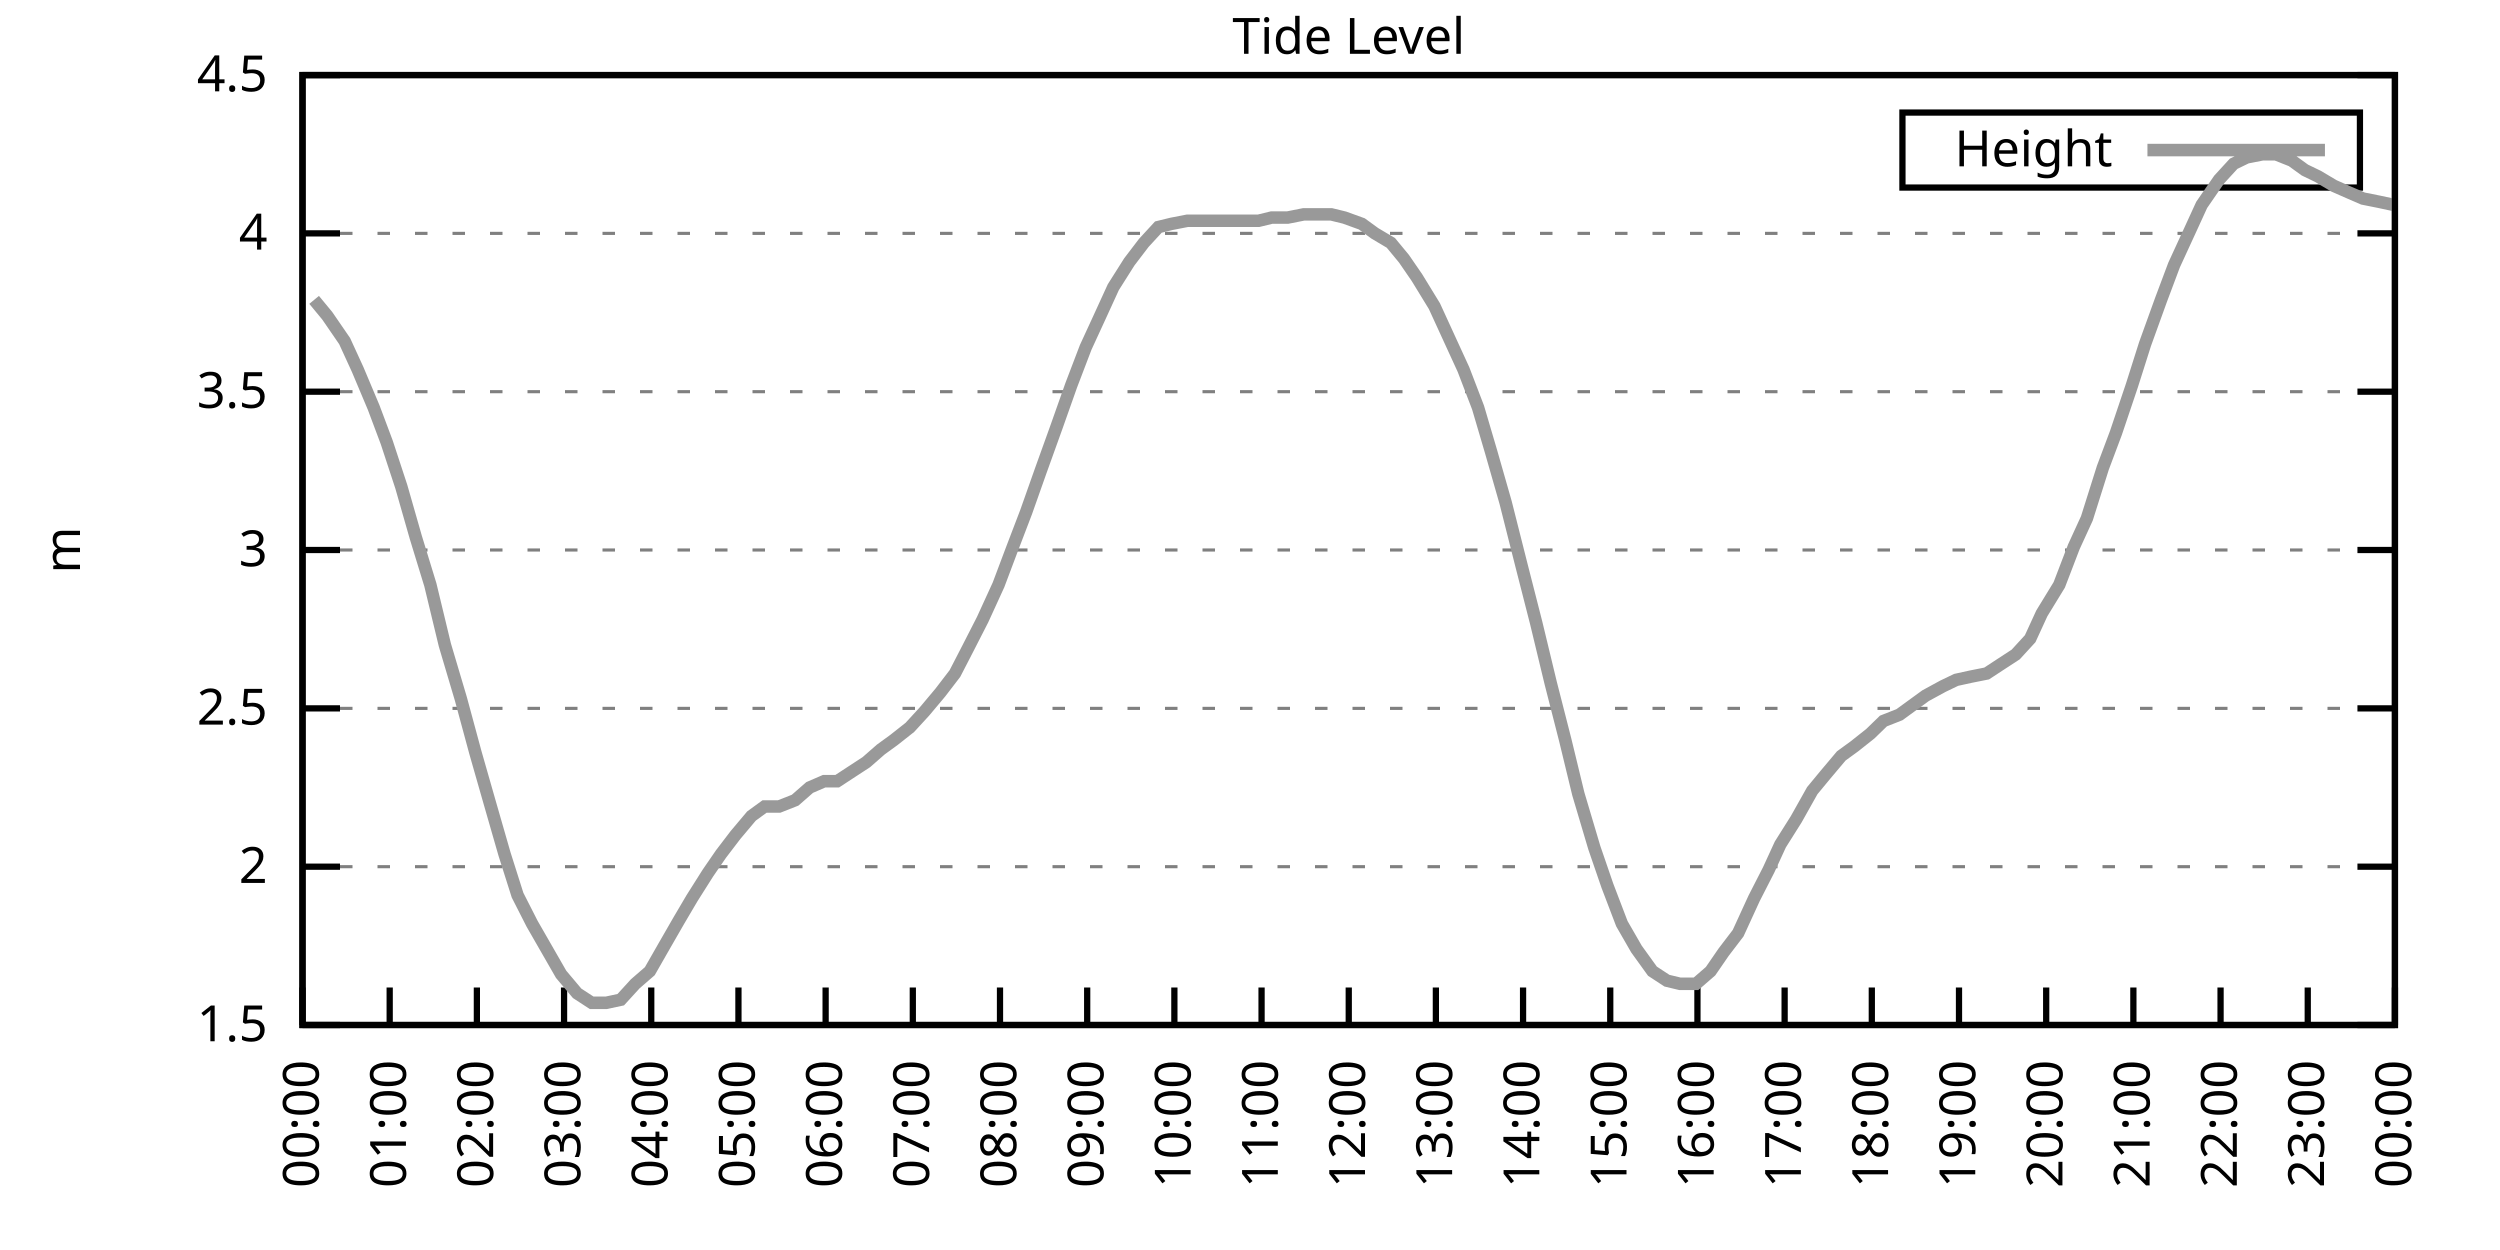
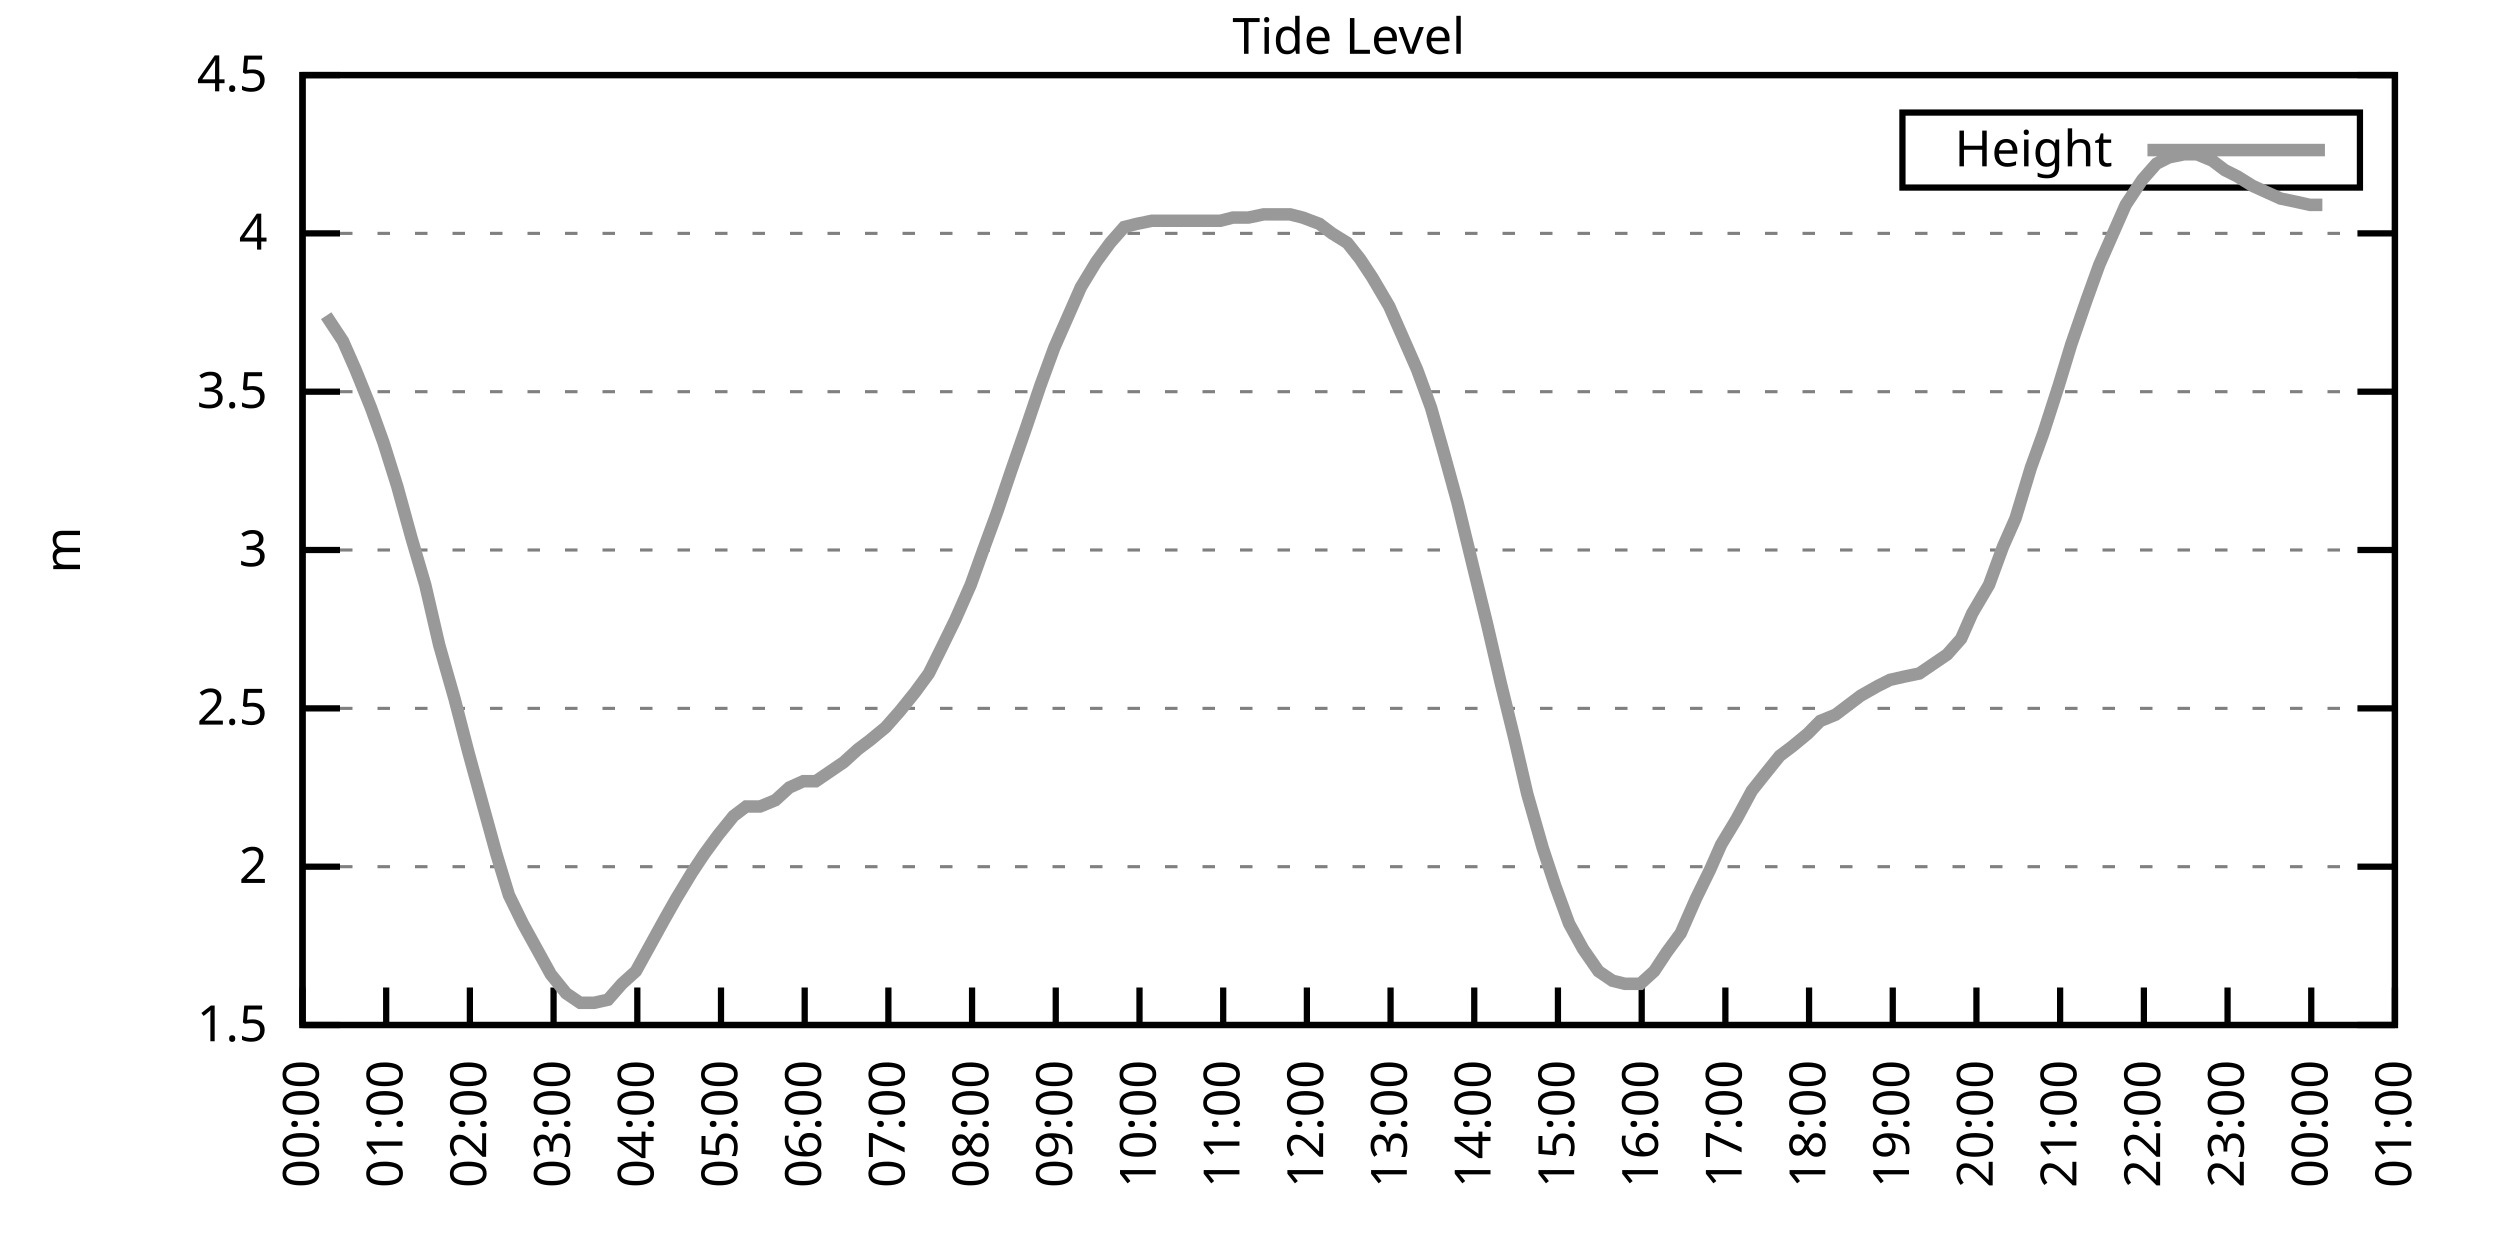
<svg xmlns="http://www.w3.org/2000/svg" xmlns:xlink="http://www.w3.org/1999/xlink" width="400" height="200" viewBox="0 0 400 200">
  <g id="gnuplot_canvas">
    <rect x="0" y="0" width="400" height="200" fill="none" />
    <defs>
      <circle id="gpDot" r="0.5" stroke-width="0.5" stroke="currentColor" />
      <path id="gpPt0" stroke-width="0.333" stroke="currentColor" d="M-1,0 h2 M0,-1 v2" />
      <path id="gpPt1" stroke-width="0.333" stroke="currentColor" d="M-1,-1 L1,1 M1,-1 L-1,1" />
      <path id="gpPt2" stroke-width="0.333" stroke="currentColor" d="M-1,0 L1,0 M0,-1 L0,1 M-1,-1 L1,1 M-1,1 L1,-1" />
      <rect id="gpPt3" stroke-width="0.333" stroke="currentColor" x="-1" y="-1" width="2" height="2" />
      <rect id="gpPt4" stroke-width="0.333" stroke="currentColor" fill="currentColor" x="-1" y="-1" width="2" height="2" />
      <circle id="gpPt5" stroke-width="0.333" stroke="currentColor" cx="0" cy="0" r="1" />
      <use xlink:href="#gpPt5" id="gpPt6" fill="currentColor" stroke="none" />
      <path id="gpPt7" stroke-width="0.333" stroke="currentColor" d="M0,-1.33 L-1.33,0.67 L1.33,0.67 z" />
      <use xlink:href="#gpPt7" id="gpPt8" fill="currentColor" stroke="none" />
      <use xlink:href="#gpPt7" id="gpPt9" stroke="currentColor" transform="rotate(180)" />
      <use xlink:href="#gpPt9" id="gpPt10" fill="currentColor" stroke="none" />
      <use xlink:href="#gpPt3" id="gpPt11" stroke="currentColor" transform="rotate(45)" />
      <use xlink:href="#gpPt11" id="gpPt12" fill="currentColor" stroke="none" />
      <path id="gpPt13" stroke-width="0.333" stroke="currentColor" d="M0,1.330 L1.265,0.411 L0.782,-1.067 L-0.782,-1.076 L-1.265,0.411 z" />
      <use xlink:href="#gpPt13" id="gpPt14" fill="currentColor" stroke="none" />
      <filter id="textbox" filterUnits="objectBoundingBox" x="0" y="0" height="1" width="1">
        <feFlood flood-color="white" flood-opacity="1" result="bgnd" />
        <feComposite in="SourceGraphic" in2="bgnd" operator="atop" />
      </filter>
      <filter id="greybox" filterUnits="objectBoundingBox" x="0" y="0" height="1" width="1">
        <feFlood flood-color="lightgrey" flood-opacity="1" result="grey" />
        <feComposite in="SourceGraphic" in2="grey" operator="atop" />
      </filter>
    </defs>
    <g fill="none" color="white" stroke="currentColor" stroke-width="1.00" stroke-linecap="butt" stroke-linejoin="miter">
</g>
    <g fill="none" color="black" stroke="currentColor" stroke-width="1.00" stroke-linecap="butt" stroke-linejoin="miter">
      <g stroke="none" shape-rendering="crispEdges">
        <polygon fill="rgb(255, 255, 255)" points="48.40,164.00 383.18,164.00 383.18,12.02 48.40,12.02 " />
      </g>
    </g>
    <g fill="none" color="black" stroke="currentColor" stroke-width="1.00" stroke-linecap="butt" stroke-linejoin="miter">
</g>
    <g fill="none" color="black" stroke="black" stroke-width="0.50" stroke-linecap="butt" stroke-linejoin="miter">
</g>
    <g fill="none" color="gray" stroke="currentColor" stroke-width="0.50" stroke-linecap="butt" stroke-linejoin="miter">
      <path stroke="gray" stroke-dasharray="2,4" class="gridline" d="M48.40,164.00 L383.19,164.00  " />
    </g>
    <g fill="none" color="gray" stroke="gray" stroke-width="1.00" stroke-linecap="butt" stroke-linejoin="miter">
</g>
    <g fill="none" color="black" stroke="currentColor" stroke-width="1.00" stroke-linecap="butt" stroke-linejoin="miter">
      <path stroke="black" d="M48.40,164.00 L54.40,164.00 M383.19,164.00 L377.19,164.00  " />
      <g transform="translate(42.80,166.60)" stroke="none" fill="black" font-family="Sans" font-size="8.00" text-anchor="end">
        <text>
          <tspan font-family="Sans"> 1.5</tspan>
        </text>
      </g>
    </g>
    <g fill="none" color="black" stroke="currentColor" stroke-width="1.00" stroke-linecap="butt" stroke-linejoin="miter">
</g>
    <g fill="none" color="black" stroke="black" stroke-width="0.50" stroke-linecap="butt" stroke-linejoin="miter">
</g>
    <g fill="none" color="gray" stroke="currentColor" stroke-width="0.50" stroke-linecap="butt" stroke-linejoin="miter">
      <path stroke="gray" stroke-dasharray="2,4" class="gridline" d="M48.40,138.67 L383.19,138.67  " />
    </g>
    <g fill="none" color="gray" stroke="gray" stroke-width="1.00" stroke-linecap="butt" stroke-linejoin="miter">
</g>
    <g fill="none" color="black" stroke="currentColor" stroke-width="1.00" stroke-linecap="butt" stroke-linejoin="miter">
      <path stroke="black" d="M48.40,138.67 L54.40,138.67 M383.19,138.67 L377.19,138.67  " />
      <g transform="translate(42.80,141.27)" stroke="none" fill="black" font-family="Sans" font-size="8.00" text-anchor="end">
        <text>
          <tspan font-family="Sans"> 2</tspan>
        </text>
      </g>
    </g>
    <g fill="none" color="black" stroke="currentColor" stroke-width="1.00" stroke-linecap="butt" stroke-linejoin="miter">
</g>
    <g fill="none" color="black" stroke="black" stroke-width="0.50" stroke-linecap="butt" stroke-linejoin="miter">
</g>
    <g fill="none" color="gray" stroke="currentColor" stroke-width="0.50" stroke-linecap="butt" stroke-linejoin="miter">
      <path stroke="gray" stroke-dasharray="2,4" class="gridline" d="M48.40,113.34 L383.19,113.34  " />
    </g>
    <g fill="none" color="gray" stroke="gray" stroke-width="1.00" stroke-linecap="butt" stroke-linejoin="miter">
</g>
    <g fill="none" color="black" stroke="currentColor" stroke-width="1.00" stroke-linecap="butt" stroke-linejoin="miter">
      <path stroke="black" d="M48.40,113.34 L54.40,113.34 M383.19,113.34 L377.19,113.34  " />
      <g transform="translate(42.80,115.94)" stroke="none" fill="black" font-family="Sans" font-size="8.00" text-anchor="end">
        <text>
          <tspan font-family="Sans"> 2.5</tspan>
        </text>
      </g>
    </g>
    <g fill="none" color="black" stroke="currentColor" stroke-width="1.00" stroke-linecap="butt" stroke-linejoin="miter">
</g>
    <g fill="none" color="black" stroke="black" stroke-width="0.50" stroke-linecap="butt" stroke-linejoin="miter">
</g>
    <g fill="none" color="gray" stroke="currentColor" stroke-width="0.50" stroke-linecap="butt" stroke-linejoin="miter">
      <path stroke="gray" stroke-dasharray="2,4" class="gridline" d="M48.40,88.00 L383.19,88.00  " />
    </g>
    <g fill="none" color="gray" stroke="gray" stroke-width="1.00" stroke-linecap="butt" stroke-linejoin="miter">
</g>
    <g fill="none" color="black" stroke="currentColor" stroke-width="1.00" stroke-linecap="butt" stroke-linejoin="miter">
      <path stroke="black" d="M48.40,88.00 L54.40,88.00 M383.19,88.00 L377.19,88.00  " />
      <g transform="translate(42.80,90.60)" stroke="none" fill="black" font-family="Sans" font-size="8.00" text-anchor="end">
        <text>
          <tspan font-family="Sans"> 3</tspan>
        </text>
      </g>
    </g>
    <g fill="none" color="black" stroke="currentColor" stroke-width="1.00" stroke-linecap="butt" stroke-linejoin="miter">
</g>
    <g fill="none" color="black" stroke="black" stroke-width="0.50" stroke-linecap="butt" stroke-linejoin="miter">
</g>
    <g fill="none" color="gray" stroke="currentColor" stroke-width="0.50" stroke-linecap="butt" stroke-linejoin="miter">
      <path stroke="gray" stroke-dasharray="2,4" class="gridline" d="M48.40,62.67 L383.19,62.67  " />
    </g>
    <g fill="none" color="gray" stroke="gray" stroke-width="1.00" stroke-linecap="butt" stroke-linejoin="miter">
</g>
    <g fill="none" color="black" stroke="currentColor" stroke-width="1.00" stroke-linecap="butt" stroke-linejoin="miter">
      <path stroke="black" d="M48.40,62.67 L54.40,62.67 M383.19,62.67 L377.19,62.67  " />
      <g transform="translate(42.80,65.27)" stroke="none" fill="black" font-family="Sans" font-size="8.00" text-anchor="end">
        <text>
          <tspan font-family="Sans"> 3.5</tspan>
        </text>
      </g>
    </g>
    <g fill="none" color="black" stroke="currentColor" stroke-width="1.00" stroke-linecap="butt" stroke-linejoin="miter">
</g>
    <g fill="none" color="black" stroke="black" stroke-width="0.50" stroke-linecap="butt" stroke-linejoin="miter">
</g>
    <g fill="none" color="gray" stroke="currentColor" stroke-width="0.50" stroke-linecap="butt" stroke-linejoin="miter">
      <path stroke="gray" stroke-dasharray="2,4" class="gridline" d="M48.40,37.34 L383.19,37.34  " />
    </g>
    <g fill="none" color="gray" stroke="gray" stroke-width="1.00" stroke-linecap="butt" stroke-linejoin="miter">
</g>
    <g fill="none" color="black" stroke="currentColor" stroke-width="1.00" stroke-linecap="butt" stroke-linejoin="miter">
      <path stroke="black" d="M48.40,37.34 L54.40,37.34 M383.19,37.34 L377.19,37.34  " />
      <g transform="translate(42.80,39.94)" stroke="none" fill="black" font-family="Sans" font-size="8.00" text-anchor="end">
        <text>
          <tspan font-family="Sans"> 4</tspan>
        </text>
      </g>
    </g>
    <g fill="none" color="black" stroke="currentColor" stroke-width="1.00" stroke-linecap="butt" stroke-linejoin="miter">
</g>
    <g fill="none" color="black" stroke="black" stroke-width="0.50" stroke-linecap="butt" stroke-linejoin="miter">
</g>
    <g fill="none" color="gray" stroke="currentColor" stroke-width="0.50" stroke-linecap="butt" stroke-linejoin="miter">
      <path stroke="gray" stroke-dasharray="2,4" class="gridline" d="M48.40,12.01 L383.19,12.01  " />
    </g>
    <g fill="none" color="gray" stroke="gray" stroke-width="1.00" stroke-linecap="butt" stroke-linejoin="miter">
</g>
    <g fill="none" color="black" stroke="currentColor" stroke-width="1.00" stroke-linecap="butt" stroke-linejoin="miter">
      <path stroke="black" d="M48.40,12.01 L54.40,12.01 M383.19,12.01 L377.19,12.01  " />
      <g transform="translate(42.80,14.61)" stroke="none" fill="black" font-family="Sans" font-size="8.00" text-anchor="end">
        <text>
          <tspan font-family="Sans"> 4.5</tspan>
        </text>
      </g>
    </g>
    <g fill="none" color="black" stroke="currentColor" stroke-width="1.00" stroke-linecap="butt" stroke-linejoin="miter">
      <path stroke="black" d="M48.40,164.00 L48.40,158.00  " />
      <g transform="translate(51.00,169.60) rotate(270.00)" stroke="none" fill="black" font-family="Sans" font-size="8.00" text-anchor="end">
        <text>
          <tspan font-family="Sans">00:00</tspan>
        </text>
      </g>
    </g>
    <g fill="none" color="black" stroke="currentColor" stroke-width="1.00" stroke-linecap="butt" stroke-linejoin="miter">
-       <path stroke="black" d="M62.35,164.00 L62.35,158.00  " />
-       <g transform="translate(64.95,169.60) rotate(270.00)" stroke="none" fill="black" font-family="Sans" font-size="8.00" text-anchor="end">
+       <path stroke="black" d="M61.79,164.00 L61.79,158.00  " />
+       <g transform="translate(64.39,169.60) rotate(270.00)" stroke="none" fill="black" font-family="Sans" font-size="8.00" text-anchor="end">
        <text>
          <tspan font-family="Sans">01:00</tspan>
        </text>
      </g>
    </g>
    <g fill="none" color="black" stroke="currentColor" stroke-width="1.00" stroke-linecap="butt" stroke-linejoin="miter">
-       <path stroke="black" d="M76.30,164.00 L76.30,158.00  " />
-       <g transform="translate(78.90,169.60) rotate(270.00)" stroke="none" fill="black" font-family="Sans" font-size="8.00" text-anchor="end">
+       <path stroke="black" d="M75.18,164.00 L75.18,158.00  " />
+       <g transform="translate(77.78,169.60) rotate(270.00)" stroke="none" fill="black" font-family="Sans" font-size="8.00" text-anchor="end">
        <text>
          <tspan font-family="Sans">02:00</tspan>
        </text>
      </g>
    </g>
    <g fill="none" color="black" stroke="currentColor" stroke-width="1.00" stroke-linecap="butt" stroke-linejoin="miter">
-       <path stroke="black" d="M90.25,164.00 L90.25,158.00  " />
-       <g transform="translate(92.85,169.60) rotate(270.00)" stroke="none" fill="black" font-family="Sans" font-size="8.00" text-anchor="end">
+       <path stroke="black" d="M88.57,164.00 L88.57,158.00  " />
+       <g transform="translate(91.17,169.60) rotate(270.00)" stroke="none" fill="black" font-family="Sans" font-size="8.00" text-anchor="end">
        <text>
          <tspan font-family="Sans">03:00</tspan>
        </text>
      </g>
    </g>
    <g fill="none" color="black" stroke="currentColor" stroke-width="1.00" stroke-linecap="butt" stroke-linejoin="miter">
-       <path stroke="black" d="M104.20,164.00 L104.20,158.00  " />
-       <g transform="translate(106.80,169.60) rotate(270.00)" stroke="none" fill="black" font-family="Sans" font-size="8.00" text-anchor="end">
+       <path stroke="black" d="M101.97,164.00 L101.97,158.00  " />
+       <g transform="translate(104.57,169.60) rotate(270.00)" stroke="none" fill="black" font-family="Sans" font-size="8.00" text-anchor="end">
        <text>
          <tspan font-family="Sans">04:00</tspan>
        </text>
      </g>
    </g>
    <g fill="none" color="black" stroke="currentColor" stroke-width="1.00" stroke-linecap="butt" stroke-linejoin="miter">
-       <path stroke="black" d="M118.15,164.00 L118.15,158.00  " />
-       <g transform="translate(120.75,169.60) rotate(270.00)" stroke="none" fill="black" font-family="Sans" font-size="8.00" text-anchor="end">
+       <path stroke="black" d="M115.36,164.00 L115.36,158.00  " />
+       <g transform="translate(117.96,169.60) rotate(270.00)" stroke="none" fill="black" font-family="Sans" font-size="8.00" text-anchor="end">
        <text>
          <tspan font-family="Sans">05:00</tspan>
        </text>
      </g>
    </g>
    <g fill="none" color="black" stroke="currentColor" stroke-width="1.00" stroke-linecap="butt" stroke-linejoin="miter">
-       <path stroke="black" d="M132.10,164.00 L132.10,158.00  " />
-       <g transform="translate(134.70,169.60) rotate(270.00)" stroke="none" fill="black" font-family="Sans" font-size="8.00" text-anchor="end">
+       <path stroke="black" d="M128.75,164.00 L128.75,158.00  " />
+       <g transform="translate(131.35,169.60) rotate(270.00)" stroke="none" fill="black" font-family="Sans" font-size="8.00" text-anchor="end">
        <text>
          <tspan font-family="Sans">06:00</tspan>
        </text>
      </g>
    </g>
    <g fill="none" color="black" stroke="currentColor" stroke-width="1.00" stroke-linecap="butt" stroke-linejoin="miter">
-       <path stroke="black" d="M146.05,164.00 L146.05,158.00  " />
-       <g transform="translate(148.65,169.60) rotate(270.00)" stroke="none" fill="black" font-family="Sans" font-size="8.00" text-anchor="end">
+       <path stroke="black" d="M142.14,164.00 L142.14,158.00  " />
+       <g transform="translate(144.74,169.60) rotate(270.00)" stroke="none" fill="black" font-family="Sans" font-size="8.00" text-anchor="end">
        <text>
          <tspan font-family="Sans">07:00</tspan>
        </text>
      </g>
    </g>
    <g fill="none" color="black" stroke="currentColor" stroke-width="1.00" stroke-linecap="butt" stroke-linejoin="miter">
-       <path stroke="black" d="M160.00,164.00 L160.00,158.00  " />
-       <g transform="translate(162.60,169.60) rotate(270.00)" stroke="none" fill="black" font-family="Sans" font-size="8.00" text-anchor="end">
+       <path stroke="black" d="M155.53,164.00 L155.53,158.00  " />
+       <g transform="translate(158.13,169.60) rotate(270.00)" stroke="none" fill="black" font-family="Sans" font-size="8.00" text-anchor="end">
        <text>
          <tspan font-family="Sans">08:00</tspan>
        </text>
      </g>
    </g>
    <g fill="none" color="black" stroke="currentColor" stroke-width="1.00" stroke-linecap="butt" stroke-linejoin="miter">
-       <path stroke="black" d="M173.95,164.00 L173.95,158.00  " />
-       <g transform="translate(176.55,169.60) rotate(270.00)" stroke="none" fill="black" font-family="Sans" font-size="8.00" text-anchor="end">
+       <path stroke="black" d="M168.92,164.00 L168.92,158.00  " />
+       <g transform="translate(171.52,169.60) rotate(270.00)" stroke="none" fill="black" font-family="Sans" font-size="8.00" text-anchor="end">
        <text>
          <tspan font-family="Sans">09:00</tspan>
        </text>
      </g>
    </g>
    <g fill="none" color="black" stroke="currentColor" stroke-width="1.00" stroke-linecap="butt" stroke-linejoin="miter">
-       <path stroke="black" d="M187.90,164.00 L187.90,158.00  " />
-       <g transform="translate(190.50,169.60) rotate(270.00)" stroke="none" fill="black" font-family="Sans" font-size="8.00" text-anchor="end">
+       <path stroke="black" d="M182.32,164.00 L182.32,158.00  " />
+       <g transform="translate(184.92,169.60) rotate(270.00)" stroke="none" fill="black" font-family="Sans" font-size="8.00" text-anchor="end">
        <text>
          <tspan font-family="Sans">10:00</tspan>
        </text>
      </g>
    </g>
    <g fill="none" color="black" stroke="currentColor" stroke-width="1.00" stroke-linecap="butt" stroke-linejoin="miter">
-       <path stroke="black" d="M201.85,164.00 L201.85,158.00  " />
-       <g transform="translate(204.45,169.60) rotate(270.00)" stroke="none" fill="black" font-family="Sans" font-size="8.00" text-anchor="end">
+       <path stroke="black" d="M195.71,164.00 L195.71,158.00  " />
+       <g transform="translate(198.31,169.60) rotate(270.00)" stroke="none" fill="black" font-family="Sans" font-size="8.00" text-anchor="end">
        <text>
          <tspan font-family="Sans">11:00</tspan>
        </text>
      </g>
    </g>
    <g fill="none" color="black" stroke="currentColor" stroke-width="1.00" stroke-linecap="butt" stroke-linejoin="miter">
-       <path stroke="black" d="M215.80,164.00 L215.80,158.00  " />
-       <g transform="translate(218.40,169.60) rotate(270.00)" stroke="none" fill="black" font-family="Sans" font-size="8.00" text-anchor="end">
+       <path stroke="black" d="M209.10,164.00 L209.10,158.00  " />
+       <g transform="translate(211.70,169.60) rotate(270.00)" stroke="none" fill="black" font-family="Sans" font-size="8.00" text-anchor="end">
        <text>
          <tspan font-family="Sans">12:00</tspan>
        </text>
      </g>
    </g>
    <g fill="none" color="black" stroke="currentColor" stroke-width="1.00" stroke-linecap="butt" stroke-linejoin="miter">
-       <path stroke="black" d="M229.74,164.00 L229.74,158.00  " />
-       <g transform="translate(232.34,169.60) rotate(270.00)" stroke="none" fill="black" font-family="Sans" font-size="8.00" text-anchor="end">
+       <path stroke="black" d="M222.49,164.00 L222.49,158.00  " />
+       <g transform="translate(225.09,169.60) rotate(270.00)" stroke="none" fill="black" font-family="Sans" font-size="8.00" text-anchor="end">
        <text>
          <tspan font-family="Sans">13:00</tspan>
        </text>
      </g>
    </g>
    <g fill="none" color="black" stroke="currentColor" stroke-width="1.00" stroke-linecap="butt" stroke-linejoin="miter">
-       <path stroke="black" d="M243.69,164.00 L243.69,158.00  " />
-       <g transform="translate(246.29,169.60) rotate(270.00)" stroke="none" fill="black" font-family="Sans" font-size="8.00" text-anchor="end">
+       <path stroke="black" d="M235.88,164.00 L235.88,158.00  " />
+       <g transform="translate(238.48,169.60) rotate(270.00)" stroke="none" fill="black" font-family="Sans" font-size="8.00" text-anchor="end">
        <text>
          <tspan font-family="Sans">14:00</tspan>
        </text>
      </g>
    </g>
    <g fill="none" color="black" stroke="currentColor" stroke-width="1.00" stroke-linecap="butt" stroke-linejoin="miter">
-       <path stroke="black" d="M257.64,164.00 L257.64,158.00  " />
-       <g transform="translate(260.24,169.60) rotate(270.00)" stroke="none" fill="black" font-family="Sans" font-size="8.00" text-anchor="end">
+       <path stroke="black" d="M249.27,164.00 L249.27,158.00  " />
+       <g transform="translate(251.87,169.60) rotate(270.00)" stroke="none" fill="black" font-family="Sans" font-size="8.00" text-anchor="end">
        <text>
          <tspan font-family="Sans">15:00</tspan>
        </text>
      </g>
    </g>
    <g fill="none" color="black" stroke="currentColor" stroke-width="1.00" stroke-linecap="butt" stroke-linejoin="miter">
-       <path stroke="black" d="M271.59,164.00 L271.59,158.00  " />
-       <g transform="translate(274.19,169.60) rotate(270.00)" stroke="none" fill="black" font-family="Sans" font-size="8.00" text-anchor="end">
+       <path stroke="black" d="M262.67,164.00 L262.67,158.00  " />
+       <g transform="translate(265.27,169.60) rotate(270.00)" stroke="none" fill="black" font-family="Sans" font-size="8.00" text-anchor="end">
        <text>
          <tspan font-family="Sans">16:00</tspan>
        </text>
      </g>
    </g>
    <g fill="none" color="black" stroke="currentColor" stroke-width="1.00" stroke-linecap="butt" stroke-linejoin="miter">
-       <path stroke="black" d="M285.54,164.00 L285.54,158.00  " />
-       <g transform="translate(288.14,169.60) rotate(270.00)" stroke="none" fill="black" font-family="Sans" font-size="8.00" text-anchor="end">
+       <path stroke="black" d="M276.06,164.00 L276.06,158.00  " />
+       <g transform="translate(278.66,169.60) rotate(270.00)" stroke="none" fill="black" font-family="Sans" font-size="8.00" text-anchor="end">
        <text>
          <tspan font-family="Sans">17:00</tspan>
        </text>
      </g>
    </g>
    <g fill="none" color="black" stroke="currentColor" stroke-width="1.00" stroke-linecap="butt" stroke-linejoin="miter">
-       <path stroke="black" d="M299.49,164.00 L299.49,158.00  " />
-       <g transform="translate(302.09,169.60) rotate(270.00)" stroke="none" fill="black" font-family="Sans" font-size="8.00" text-anchor="end">
+       <path stroke="black" d="M289.45,164.00 L289.45,158.00  " />
+       <g transform="translate(292.05,169.60) rotate(270.00)" stroke="none" fill="black" font-family="Sans" font-size="8.00" text-anchor="end">
        <text>
          <tspan font-family="Sans">18:00</tspan>
        </text>
      </g>
    </g>
    <g fill="none" color="black" stroke="currentColor" stroke-width="1.00" stroke-linecap="butt" stroke-linejoin="miter">
-       <path stroke="black" d="M313.44,164.00 L313.44,158.00  " />
-       <g transform="translate(316.04,169.60) rotate(270.00)" stroke="none" fill="black" font-family="Sans" font-size="8.00" text-anchor="end">
+       <path stroke="black" d="M302.84,164.00 L302.84,158.00  " />
+       <g transform="translate(305.44,169.60) rotate(270.00)" stroke="none" fill="black" font-family="Sans" font-size="8.00" text-anchor="end">
        <text>
          <tspan font-family="Sans">19:00</tspan>
        </text>
      </g>
    </g>
    <g fill="none" color="black" stroke="currentColor" stroke-width="1.00" stroke-linecap="butt" stroke-linejoin="miter">
-       <path stroke="black" d="M327.39,164.00 L327.39,158.00  " />
-       <g transform="translate(329.99,169.60) rotate(270.00)" stroke="none" fill="black" font-family="Sans" font-size="8.00" text-anchor="end">
+       <path stroke="black" d="M316.23,164.00 L316.23,158.00  " />
+       <g transform="translate(318.83,169.60) rotate(270.00)" stroke="none" fill="black" font-family="Sans" font-size="8.00" text-anchor="end">
        <text>
          <tspan font-family="Sans">20:00</tspan>
        </text>
      </g>
    </g>
    <g fill="none" color="black" stroke="currentColor" stroke-width="1.00" stroke-linecap="butt" stroke-linejoin="miter">
-       <path stroke="black" d="M341.34,164.00 L341.34,158.00  " />
-       <g transform="translate(343.94,169.60) rotate(270.00)" stroke="none" fill="black" font-family="Sans" font-size="8.00" text-anchor="end">
+       <path stroke="black" d="M329.62,164.00 L329.62,158.00  " />
+       <g transform="translate(332.22,169.60) rotate(270.00)" stroke="none" fill="black" font-family="Sans" font-size="8.00" text-anchor="end">
        <text>
          <tspan font-family="Sans">21:00</tspan>
        </text>
      </g>
    </g>
    <g fill="none" color="black" stroke="currentColor" stroke-width="1.00" stroke-linecap="butt" stroke-linejoin="miter">
-       <path stroke="black" d="M355.29,164.00 L355.29,158.00  " />
-       <g transform="translate(357.89,169.60) rotate(270.00)" stroke="none" fill="black" font-family="Sans" font-size="8.00" text-anchor="end">
+       <path stroke="black" d="M343.02,164.00 L343.02,158.00  " />
+       <g transform="translate(345.62,169.60) rotate(270.00)" stroke="none" fill="black" font-family="Sans" font-size="8.00" text-anchor="end">
        <text>
          <tspan font-family="Sans">22:00</tspan>
        </text>
      </g>
    </g>
    <g fill="none" color="black" stroke="currentColor" stroke-width="1.00" stroke-linecap="butt" stroke-linejoin="miter">
-       <path stroke="black" d="M369.24,164.00 L369.24,158.00  " />
-       <g transform="translate(371.84,169.60) rotate(270.00)" stroke="none" fill="black" font-family="Sans" font-size="8.00" text-anchor="end">
+       <path stroke="black" d="M356.41,164.00 L356.41,158.00  " />
+       <g transform="translate(359.01,169.60) rotate(270.00)" stroke="none" fill="black" font-family="Sans" font-size="8.00" text-anchor="end">
        <text>
          <tspan font-family="Sans">23:00</tspan>
+         </text>
+       </g>
+     </g>
+     <g fill="none" color="black" stroke="currentColor" stroke-width="1.00" stroke-linecap="butt" stroke-linejoin="miter">
+       <path stroke="black" d="M369.80,164.00 L369.80,158.00  " />
+       <g transform="translate(372.40,169.60) rotate(270.00)" stroke="none" fill="black" font-family="Sans" font-size="8.00" text-anchor="end">
+         <text>
+           <tspan font-family="Sans">00:00</tspan>
        </text>
      </g>
    </g>
    <g fill="none" color="black" stroke="currentColor" stroke-width="1.00" stroke-linecap="butt" stroke-linejoin="miter">
      <path stroke="black" d="M383.19,164.00 L383.19,158.00  " />
      <g transform="translate(385.79,169.60) rotate(270.00)" stroke="none" fill="black" font-family="Sans" font-size="8.00" text-anchor="end">
        <text>
-           <tspan font-family="Sans">00:00</tspan>
+           <tspan font-family="Sans">01:00</tspan>
        </text>
      </g>
    </g>
    <g fill="none" color="black" stroke="currentColor" stroke-width="1.00" stroke-linecap="butt" stroke-linejoin="miter">
</g>
    <g fill="none" color="black" stroke="currentColor" stroke-width="1.00" stroke-linecap="butt" stroke-linejoin="miter">
      <path stroke="black" d="M48.40,12.01 L48.40,164.00 L383.19,164.00 L383.19,12.01 L48.40,12.01 Z  " />
    </g>
    <g fill="none" color="black" stroke="currentColor" stroke-width="1.00" stroke-linecap="butt" stroke-linejoin="miter">
</g>
    <g fill="none" color="black" stroke="currentColor" stroke-width="1.00" stroke-linecap="butt" stroke-linejoin="miter">
      <path stroke="black" d="M304.39,30.01 L304.39,18.01 L377.59,18.01 L377.59,30.01 L304.39,30.01 Z  " />
    </g>
    <g id="Tide_level_plot_1">
      <g fill="none" color="white" stroke="black" stroke-width="2.00" stroke-linecap="butt" stroke-linejoin="miter">
</g>
      <g fill="none" color="black" stroke="currentColor" stroke-width="2.00" stroke-linecap="butt" stroke-linejoin="miter">
        <g transform="translate(337.99,26.61)" stroke="none" fill="black" font-family="Sans" font-size="8.00" text-anchor="end">
          <text>
            <tspan font-family="Sans">Height</tspan>
          </text>
        </g>
      </g>
      <g fill="none" color="black" stroke="currentColor" stroke-width="2.00" stroke-linecap="butt" stroke-linejoin="miter">
-         <path stroke="rgb(153, 153, 153)" d="M343.59,24.01 L371.99,24.01 M50.26,47.98 L52.35,50.51 L55.14,54.57 L57.23,59.13 L59.79,65.21 L61.88,70.78   L64.21,77.87 L66.53,85.98 L68.86,93.58 L71.18,103.20 L73.74,111.82 L76.07,120.43 L78.39,128.54 L80.72,136.64   L82.81,143.23 L85.13,147.79 L89.78,155.89 L92.34,158.93 L94.67,160.45 L96.99,160.45 L99.32,159.95 L101.64,157.41   L103.97,155.39 L106.29,151.33 L108.62,147.28 L110.71,143.73 L113.27,139.68 L115.36,136.64 L117.68,133.60 L120.24,130.56   L122.33,129.04 L124.66,129.04 L127.22,128.03 L129.54,126.00 L131.87,124.99 L133.96,124.99 L136.28,123.47 L138.61,121.95   L140.93,119.92 L143.02,118.40 L145.58,116.38 L147.91,113.84 L150.46,110.80 L152.79,107.76 L154.88,103.71 L157.21,99.15   L159.76,93.58 L161.86,88.00 L164.18,81.93 L166.51,75.34 L169.06,68.25 L171.39,61.66 L173.71,55.58 L175.81,51.02   L178.13,45.95 L180.69,41.90 L183.01,38.86 L185.34,36.33 L187.43,35.82 L189.99,35.32 L192.31,35.32 L194.41,35.32   L196.73,35.32 L199.06,35.32 L201.38,35.32 L203.47,34.81 L206.03,34.81 L208.59,34.30 L210.68,34.30 L213.01,34.30   L215.10,34.81 L217.89,35.82 L219.98,37.34 L222.54,38.86 L224.63,41.39 L226.72,44.43 L229.51,48.99 L231.60,53.55   L234.16,59.13 L236.49,65.21 L238.58,72.30 L240.90,80.41 L243.46,90.54 L245.79,99.66 L248.11,109.28 L250.44,118.40   L252.53,127.02 L255.09,135.63 L257.18,141.71 L259.50,147.79 L261.83,151.84 L264.39,155.39 L266.71,156.91 L268.80,157.41   L271.36,157.41 L273.69,155.39 L275.78,152.35 L278.10,149.31 L280.66,143.73 L282.99,139.17 L284.85,135.12 L287.40,131.07   L289.96,126.51 L292.05,123.98 L294.61,120.94 L296.70,119.42 L299.26,117.39 L301.35,115.36 L303.91,114.35 L306.00,112.83   L308.09,111.31 L310.88,109.79 L312.98,108.78 L315.30,108.27 L317.86,107.76 L320.18,106.24 L322.51,104.72 L324.83,102.19   L326.69,98.14 L329.48,93.58 L331.81,87.50 L333.90,82.94 L336.46,74.83 L338.55,69.26 L341.11,61.66 L343.20,55.07   L345.76,47.98 L347.85,42.41 L350.18,37.34 L352.27,32.78 L355.06,28.73 L357.38,26.20 L359.48,25.18 L362.03,24.68   L364.13,24.68 L366.68,25.69 L368.78,27.21 L370.87,28.22 L373.43,29.74 L375.75,30.76 L378.08,31.77 L380.63,32.28   L382.96,32.78  " />
+         <path stroke="rgb(153, 153, 153)" d="M343.59,24.01 L371.99,24.01 M52.19,50.51 L54.87,54.57 L56.88,59.13 L59.34,65.21 L61.35,70.78 L63.58,77.87   L65.81,85.98 L68.04,93.58 L70.27,103.20 L72.73,111.82 L74.96,120.43 L77.19,128.54 L79.42,136.64 L81.43,143.23   L83.66,147.79 L88.13,155.89 L90.58,158.93 L92.82,160.45 L95.05,160.45 L97.28,159.95 L99.51,157.41 L101.74,155.39   L103.98,151.33 L106.21,147.28 L108.22,143.73 L110.67,139.68 L112.68,136.64 L114.91,133.60 L117.37,130.56 L119.38,129.04   L121.61,129.04 L124.06,128.03 L126.29,126.00 L128.53,124.99 L130.54,124.99 L132.77,123.47 L135.00,121.95 L137.23,119.92   L139.24,118.40 L141.69,116.38 L143.93,113.84 L146.38,110.80 L148.61,107.76 L150.62,103.71 L152.85,99.15 L155.31,93.58   L157.32,88.00 L159.55,81.93 L161.78,75.34 L164.24,68.25 L166.47,61.66 L168.70,55.58 L170.71,51.02 L172.94,45.95   L175.40,41.90 L177.63,38.86 L179.86,36.33 L181.87,35.82 L184.32,35.32 L186.56,35.32 L188.57,35.32 L190.80,35.32   L193.03,35.32 L195.26,35.32 L197.27,34.81 L199.73,34.81 L202.18,34.30 L204.19,34.30 L206.42,34.30 L208.43,34.81   L211.11,35.82 L213.12,37.34 L215.57,38.86 L217.58,41.39 L219.59,44.43 L222.27,48.99 L224.28,53.55 L226.73,59.13   L228.96,65.21 L230.97,72.30 L233.20,80.41 L235.66,90.54 L237.89,99.66 L240.12,109.28 L242.36,118.40 L244.36,127.02   L246.82,135.63 L248.83,141.71 L251.06,147.79 L253.29,151.84 L255.75,155.39 L257.98,156.91 L259.99,157.41 L262.44,157.41   L264.67,155.39 L266.68,152.35 L268.92,149.31 L271.37,143.73 L273.60,139.17 L275.39,135.12 L277.84,131.07 L280.30,126.51   L282.31,123.98 L284.76,120.94 L286.77,119.42 L289.23,117.39 L291.23,115.36 L293.69,114.35 L295.70,112.83 L297.71,111.31   L300.39,109.79 L302.39,108.78 L304.63,108.27 L307.08,107.76 L309.31,106.24 L311.54,104.72 L313.78,102.19 L315.56,98.14   L318.24,93.58 L320.47,87.50 L322.48,82.94 L324.94,74.83 L326.95,69.26 L329.40,61.66 L331.41,55.07 L333.86,47.98   L335.87,42.41 L338.10,37.34 L340.11,32.78 L342.79,28.73 L345.02,26.20 L347.03,25.18 L349.49,24.68 L351.50,24.68   L353.95,25.69 L355.96,27.21 L357.97,28.22 L360.42,29.74 L362.66,30.76 L364.89,31.77 L367.34,32.28 L369.58,32.78   L371.58,32.78  " />
      </g>
    </g>
    <g fill="none" color="black" stroke="currentColor" stroke-width="2.00" stroke-linecap="butt" stroke-linejoin="miter">
</g>
    <g fill="none" color="black" stroke="black" stroke-width="1.00" stroke-linecap="butt" stroke-linejoin="miter">
</g>
    <g fill="none" color="black" stroke="currentColor" stroke-width="1.00" stroke-linecap="butt" stroke-linejoin="miter">
      <path stroke="black" d="M48.40,12.01 L48.40,164.00 L383.19,164.00 L383.19,12.01 L48.40,12.01 Z  " />
      <g transform="translate(12.80,88.01) rotate(270.00)" stroke="none" fill="black" font-family="Sans" font-size="8.00" text-anchor="middle">
        <text>
          <tspan font-family="Sans">m</tspan>
        </text>
      </g>
    </g>
    <g fill="none" color="black" stroke="currentColor" stroke-width="1.00" stroke-linecap="butt" stroke-linejoin="miter">
</g>
    <g fill="none" color="black" stroke="currentColor" stroke-width="1.00" stroke-linecap="butt" stroke-linejoin="miter">
      <g transform="translate(215.79,8.61)" stroke="none" fill="black" font-family="Sans" font-size="8.00" text-anchor="middle">
        <text>
          <tspan font-family="Sans">Tide Level</tspan>
        </text>
      </g>
    </g>
    <g fill="none" color="black" stroke="currentColor" stroke-width="1.00" stroke-linecap="butt" stroke-linejoin="miter">
</g>
  </g>
</svg>
